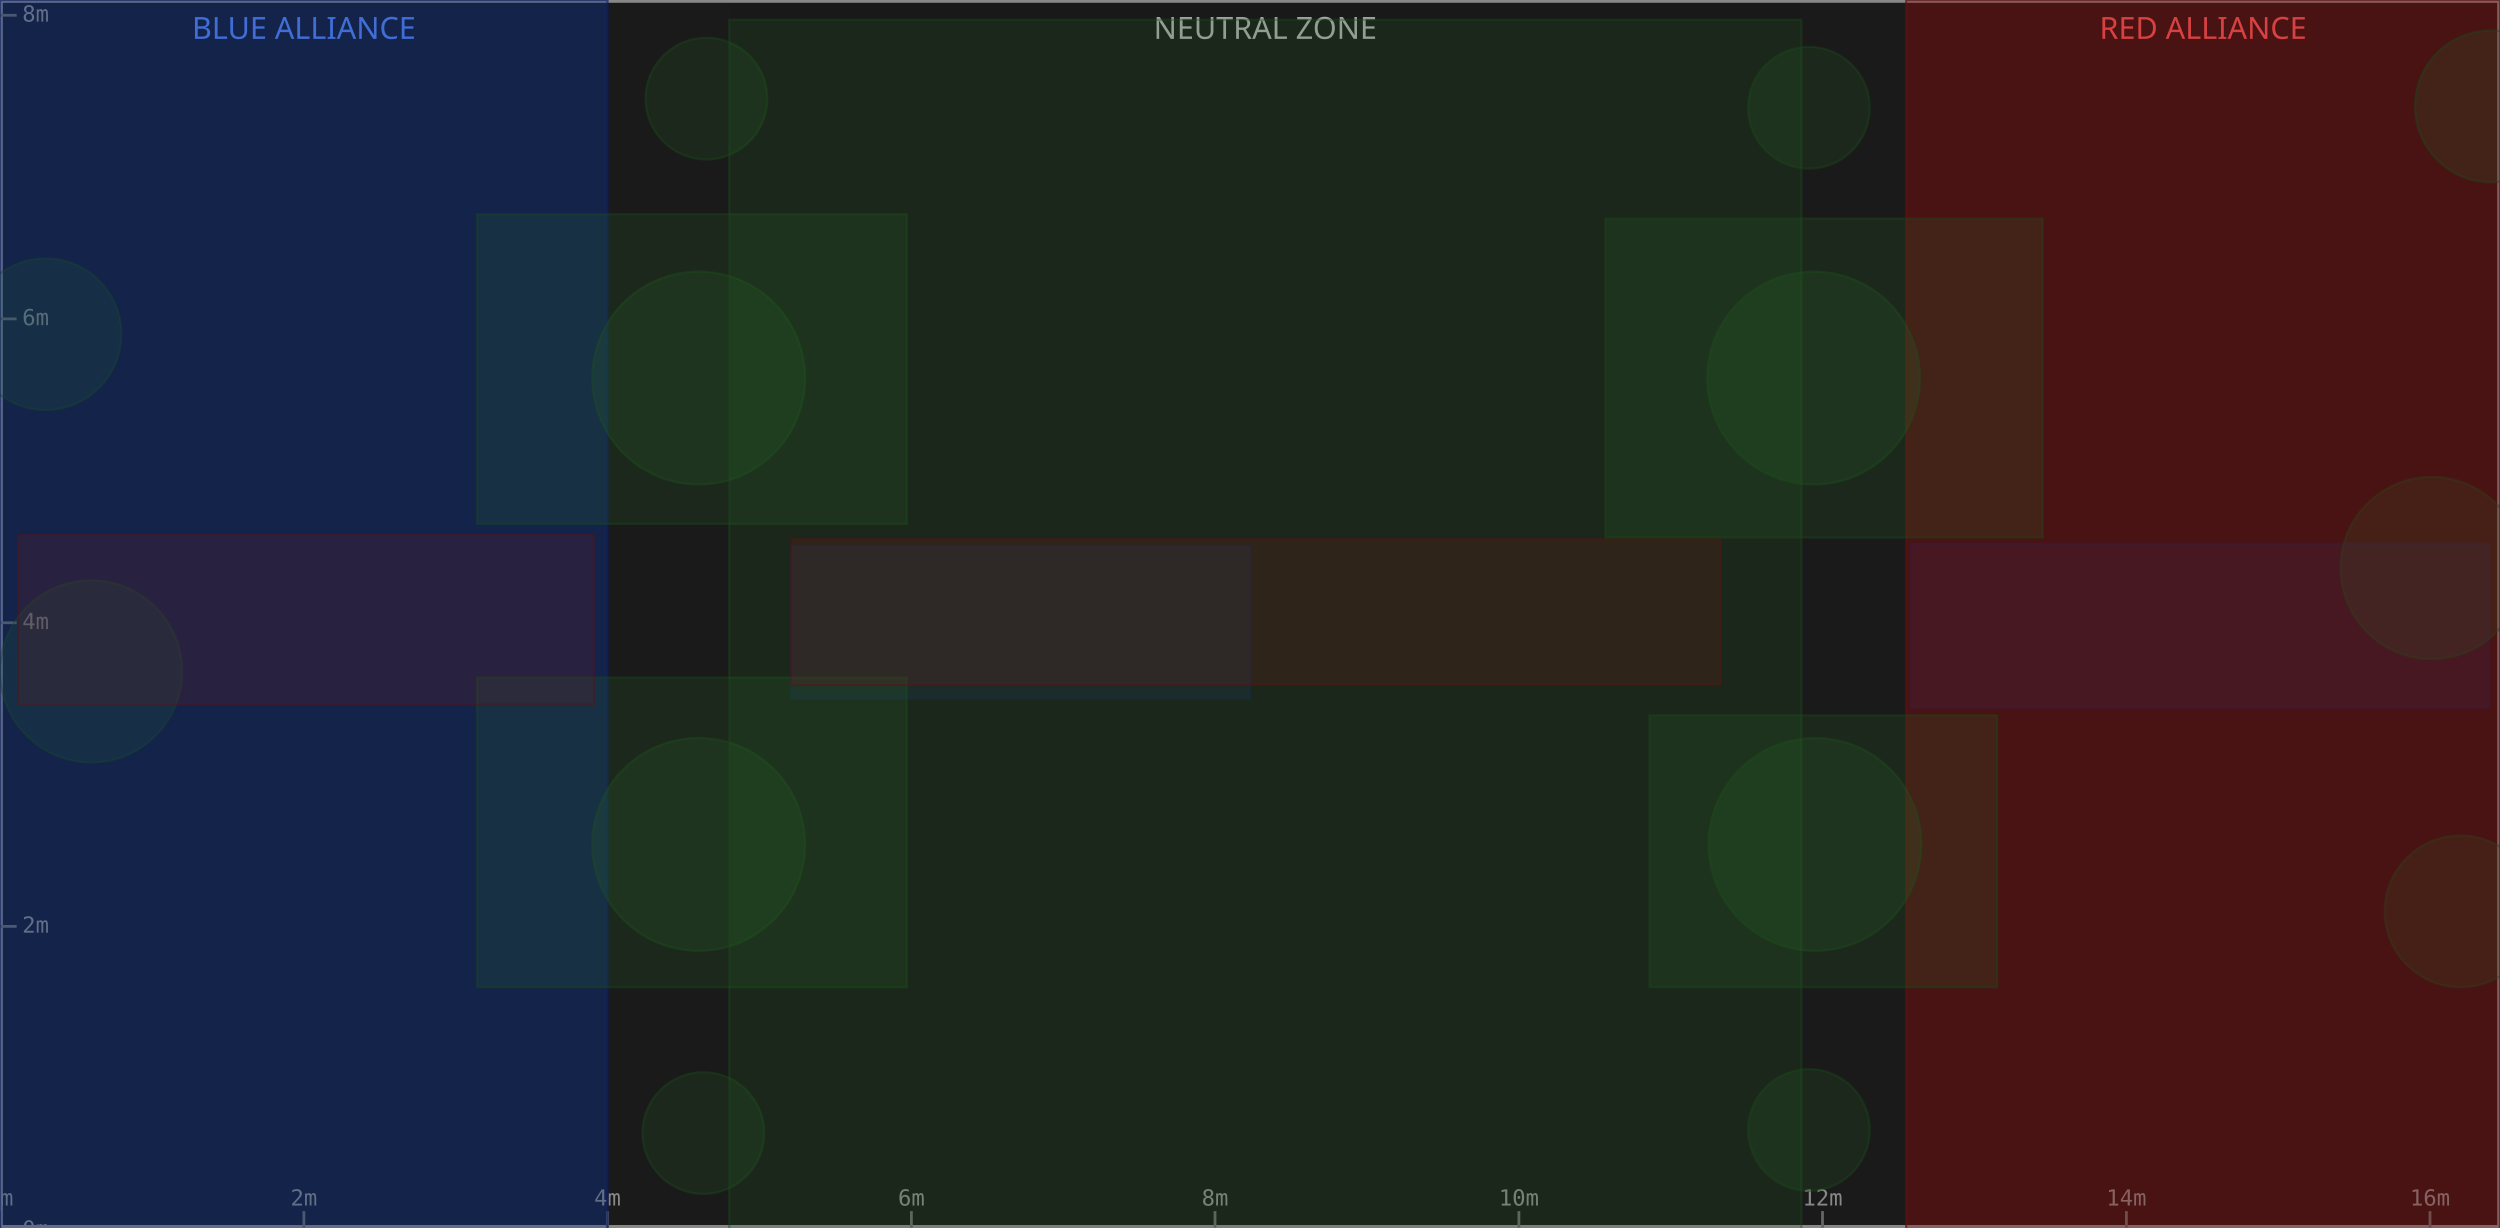
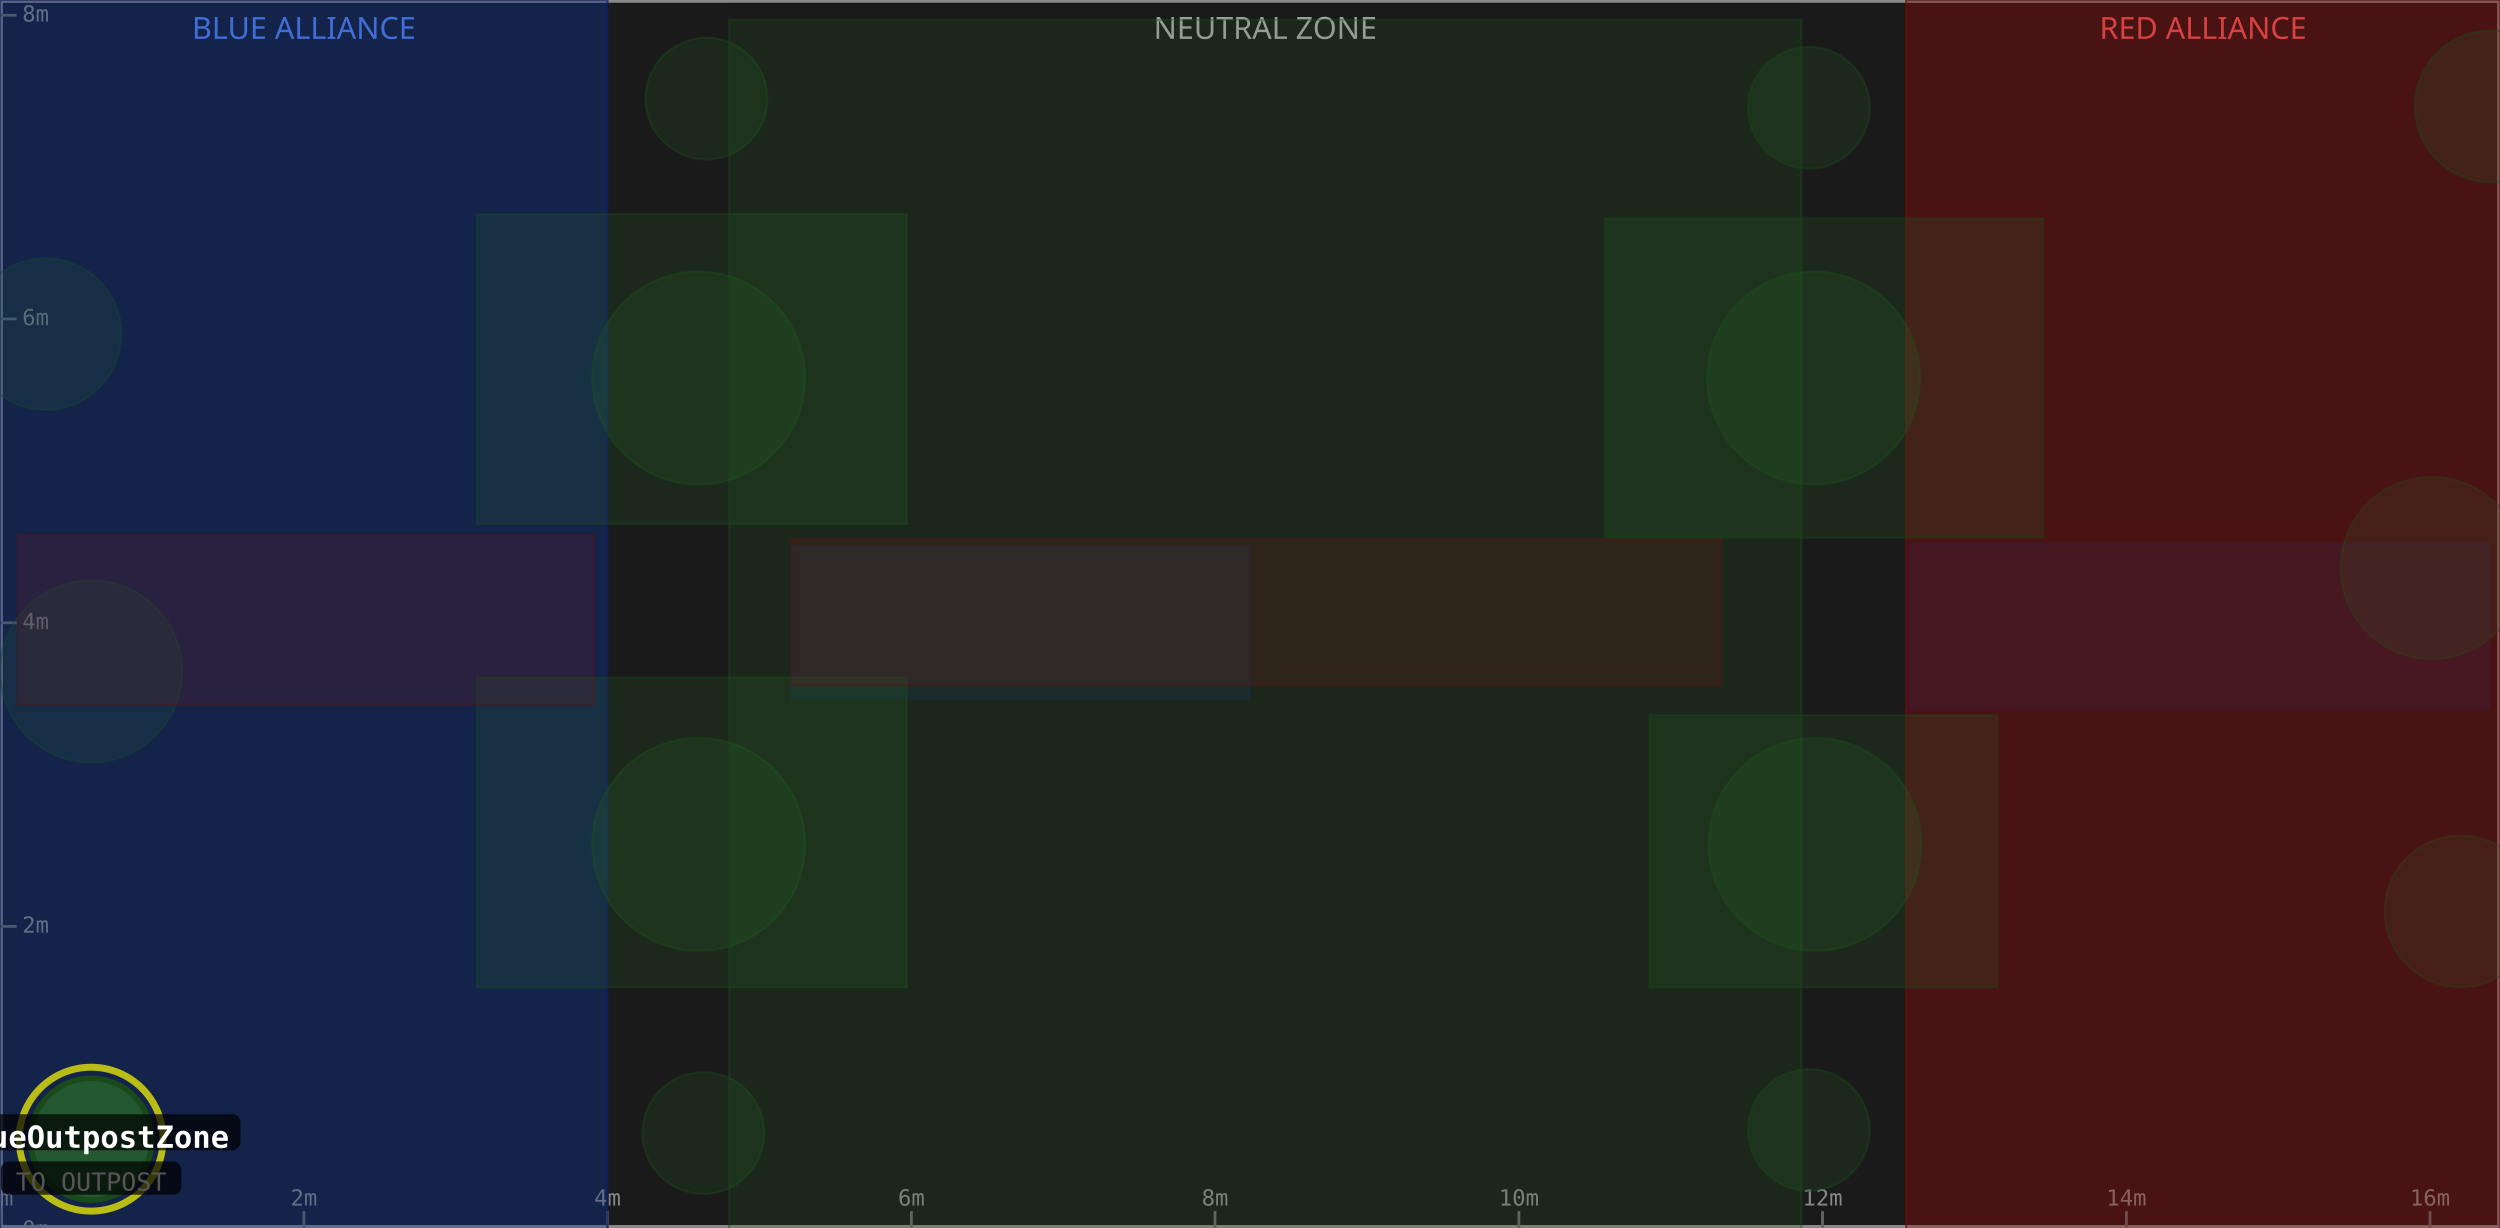
<svg xmlns="http://www.w3.org/2000/svg" width="900" height="442" viewBox="0 0 900 442">
  <rect x="0" y="0" width="900" height="442" fill="#1a1a1a" />
  <rect x="0" y="0" width="218.7" height="442" fill="#0d1a3a" fill-opacity="0.6" />
  <text x="109.4" y="14" text-anchor="middle" font-size="11" fill="#5588ff" font-family="sans-serif">BLUE ALLIANCE</text>
  <rect x="262.5" y="0" width="386.0" height="442" fill="#1a1a1a" fill-opacity="0.6" />
  <text x="455.5" y="14" text-anchor="middle" font-size="11" fill="#aaaaaa" font-family="sans-serif">NEUTRAL ZONE</text>
  <rect x="686.2" y="0" width="213.8" height="442" fill="#3a0d0d" fill-opacity="0.6" />
  <text x="793.1" y="14" text-anchor="middle" font-size="11" fill="#ff5555" font-family="sans-serif">RED ALLIANCE</text>
  <rect x="0" y="0" width="900" height="442" fill="none" stroke="#888888" stroke-width="2" />
  <line x1="0.0" y1="442" x2="0.0" y2="436" stroke="#666" stroke-width="1" />
  <text x="0.0" y="434" text-anchor="middle" font-size="8" fill="#888" font-family="monospace">0m</text>
  <line x1="109.4" y1="442" x2="109.4" y2="436" stroke="#666" stroke-width="1" />
  <text x="109.4" y="434" text-anchor="middle" font-size="8" fill="#888" font-family="monospace">2m</text>
  <line x1="218.7" y1="442" x2="218.7" y2="436" stroke="#666" stroke-width="1" />
  <text x="218.7" y="434" text-anchor="middle" font-size="8" fill="#888" font-family="monospace">4m</text>
  <line x1="328.1" y1="442" x2="328.1" y2="436" stroke="#666" stroke-width="1" />
  <text x="328.1" y="434" text-anchor="middle" font-size="8" fill="#888" font-family="monospace">6m</text>
  <line x1="437.4" y1="442" x2="437.4" y2="436" stroke="#666" stroke-width="1" />
  <text x="437.4" y="434" text-anchor="middle" font-size="8" fill="#888" font-family="monospace">8m</text>
  <line x1="546.8" y1="442" x2="546.8" y2="436" stroke="#666" stroke-width="1" />
  <text x="546.8" y="434" text-anchor="middle" font-size="8" fill="#888" font-family="monospace">10m</text>
  <line x1="656.1" y1="442" x2="656.1" y2="436" stroke="#666" stroke-width="1" />
  <text x="656.1" y="434" text-anchor="middle" font-size="8" fill="#888" font-family="monospace">12m</text>
  <line x1="765.5" y1="442" x2="765.5" y2="436" stroke="#666" stroke-width="1" />
  <text x="765.5" y="434" text-anchor="middle" font-size="8" fill="#888" font-family="monospace">14m</text>
  <line x1="874.8" y1="442" x2="874.8" y2="436" stroke="#666" stroke-width="1" />
  <text x="874.8" y="434" text-anchor="middle" font-size="8" fill="#888" font-family="monospace">16m</text>
  <line x1="0" y1="442.9" x2="6" y2="442.9" stroke="#666" stroke-width="1" />
  <text x="8" y="442.9" dominant-baseline="middle" font-size="8" fill="#888" font-family="monospace">0m</text>
  <line x1="0" y1="333.5" x2="6" y2="333.5" stroke="#666" stroke-width="1" />
  <text x="8" y="333.5" dominant-baseline="middle" font-size="8" fill="#888" font-family="monospace">2m</text>
  <line x1="0" y1="224.2" x2="6" y2="224.2" stroke="#666" stroke-width="1" />
  <text x="8" y="224.2" dominant-baseline="middle" font-size="8" fill="#888" font-family="monospace">4m</text>
  <line x1="0" y1="114.8" x2="6" y2="114.8" stroke="#666" stroke-width="1" />
  <text x="8" y="114.8" dominant-baseline="middle" font-size="8" fill="#888" font-family="monospace">6m</text>
  <line x1="0" y1="5.5" x2="6" y2="5.5" stroke="#666" stroke-width="1" />
  <text x="8" y="5.5" dominant-baseline="middle" font-size="8" fill="#888" font-family="monospace">8m</text>
  <rect x="0.0" y="0.0" width="218.7" height="442.9" fill="#1a3a8a" fill-opacity="0.18" stroke="#0d2060" stroke-width="0.8" stroke-opacity="0.4" />
  <circle cx="32.8" cy="241.7" r="32.8" fill="#2a6a2a" fill-opacity="0.18" stroke="#1a4a1a" stroke-width="0.8" stroke-opacity="0.4" />
  <rect x="687.8" y="195.7" width="208.3" height="59.1" fill="#1a3a8a" fill-opacity="0.18" stroke="#0d2060" stroke-width="0.8" stroke-opacity="0.4" />
  <circle cx="16.4" cy="120.3" r="27.3" fill="#2a6a2a" fill-opacity="0.18" stroke="#1a4a1a" stroke-width="0.8" stroke-opacity="0.4" />
  <rect x="0.0" y="0.0" width="218.7" height="442.9" fill="#1a3a8a" fill-opacity="0.18" stroke="#0d2060" stroke-width="0.8" stroke-opacity="0.4" />
  <circle cx="251.5" cy="136.1" r="38.3" fill="#2a6a2a" fill-opacity="0.18" stroke="#1a4a1a" stroke-width="0.8" stroke-opacity="0.4" />
  <rect x="171.7" y="77.1" width="154.7" height="111.5" fill="#2a6a2a" fill-opacity="0.18" stroke="#1a4a1a" stroke-width="0.8" stroke-opacity="0.4" />
  <circle cx="254.3" cy="35.5" r="21.9" fill="#2a6a2a" fill-opacity="0.18" stroke="#1a4a1a" stroke-width="0.8" stroke-opacity="0.4" />
  <rect x="284.9" y="196.8" width="165.1" height="54.7" fill="#1a3a8a" fill-opacity="0.18" stroke="#0d2060" stroke-width="0.8" stroke-opacity="0.4" />
  <circle cx="251.5" cy="304.0" r="38.3" fill="#2a6a2a" fill-opacity="0.18" stroke="#1a4a1a" stroke-width="0.8" stroke-opacity="0.4" />
  <rect x="171.7" y="243.9" width="154.7" height="111.5" fill="#2a6a2a" fill-opacity="0.18" stroke="#1a4a1a" stroke-width="0.8" stroke-opacity="0.4" />
  <circle cx="253.2" cy="407.9" r="21.9" fill="#2a6a2a" fill-opacity="0.18" stroke="#1a4a1a" stroke-width="0.8" stroke-opacity="0.4" />
  <rect x="262.5" y="7.1" width="386.0" height="435.8" fill="#2a6a2a" fill-opacity="0.18" stroke="#1a4a1a" stroke-width="0.8" stroke-opacity="0.4" />
  <rect x="686.2" y="0.0" width="213.8" height="442.9" fill="#8a1a1a" fill-opacity="0.18" stroke="#601010" stroke-width="0.8" stroke-opacity="0.4" />
  <circle cx="875.4" cy="204.5" r="32.8" fill="#2a6a2a" fill-opacity="0.18" stroke="#1a4a1a" stroke-width="0.8" stroke-opacity="0.4" />
  <rect x="6.6" y="192.5" width="207.2" height="61.2" fill="#8a1a1a" fill-opacity="0.18" stroke="#601010" stroke-width="0.8" stroke-opacity="0.4" />
  <circle cx="885.8" cy="328.1" r="27.3" fill="#2a6a2a" fill-opacity="0.18" stroke="#1a4a1a" stroke-width="0.8" stroke-opacity="0.4" />
  <rect x="686.2" y="0.0" width="213.8" height="442.9" fill="#8a1a1a" fill-opacity="0.18" stroke="#601010" stroke-width="0.8" stroke-opacity="0.4" />
  <circle cx="653.4" cy="304.0" r="38.3" fill="#2a6a2a" fill-opacity="0.18" stroke="#1a4a1a" stroke-width="0.8" stroke-opacity="0.4" />
  <rect x="593.8" y="257.5" width="125.2" height="97.9" fill="#2a6a2a" fill-opacity="0.18" stroke="#1a4a1a" stroke-width="0.8" stroke-opacity="0.4" />
  <circle cx="651.2" cy="406.8" r="21.9" fill="#2a6a2a" fill-opacity="0.18" stroke="#1a4a1a" stroke-width="0.8" stroke-opacity="0.4" />
  <rect x="284.9" y="194.1" width="334.6" height="52.5" fill="#8a1a1a" fill-opacity="0.18" stroke="#601010" stroke-width="0.8" stroke-opacity="0.4" />
  <circle cx="896.7" cy="38.3" r="27.3" fill="#2a6a2a" fill-opacity="0.18" stroke="#1a4a1a" stroke-width="0.8" stroke-opacity="0.4" />
  <circle cx="652.9" cy="136.1" r="38.3" fill="#2a6a2a" fill-opacity="0.18" stroke="#1a4a1a" stroke-width="0.8" stroke-opacity="0.4" />
  <rect x="577.9" y="78.7" width="157.5" height="114.8" fill="#2a6a2a" fill-opacity="0.18" stroke="#1a4a1a" stroke-width="0.8" stroke-opacity="0.4" />
  <circle cx="651.2" cy="38.8" r="21.9" fill="#2a6a2a" fill-opacity="0.18" stroke="#1a4a1a" stroke-width="0.8" stroke-opacity="0.4" />
-   <circle cx="2187.1" cy="410.1" r="25.9" fill="none" stroke="#ffff00" stroke-width="2.5" stroke-opacity="0.7" />
-   <circle cx="2187.1" cy="410.1" r="21.9" fill="#2a6a2a" fill-opacity="0.75" stroke="#1a4a1a" stroke-width="2" />
-   <rect x="2133.4" y="401.1" width="107.5" height="13" rx="3" fill="#000000" fill-opacity="0.7" />
-   <text x="2187.1" y="410.1" text-anchor="middle" dominant-baseline="middle" font-size="11" font-weight="bold" fill="#ffffff" font-family="monospace">BlueOutpostZone</text>
-   <rect x="2154.6" y="418.1" width="65.0" height="12" rx="3" fill="#000000" fill-opacity="0.7" />
-   <text x="2187.1" y="426.1" text-anchor="middle" dominant-baseline="middle" font-size="9" fill="#555555" font-family="monospace">TO OUTPOST</text>
+   <circle cx="32.8" cy="410.1" r="25.9" fill="none" stroke="#ffff00" stroke-width="2.5" stroke-opacity="0.7" />
+   <circle cx="32.8" cy="410.1" r="21.9" fill="#2a6a2a" fill-opacity="0.75" stroke="#1a4a1a" stroke-width="2" />
+   <rect x="-20.9" y="401.1" width="107.5" height="13" rx="3" fill="#000000" fill-opacity="0.7" />
+   <text x="32.8" y="410.1" text-anchor="middle" dominant-baseline="middle" font-size="11" font-weight="bold" fill="#ffffff" font-family="monospace">BlueOutpostZone</text>
+   <rect x="0.3" y="418.1" width="65.0" height="12" rx="3" fill="#000000" fill-opacity="0.7" />
+   <text x="32.8" y="426.1" text-anchor="middle" dominant-baseline="middle" font-size="9" fill="#555555" font-family="monospace">TO OUTPOST</text>
</svg>
